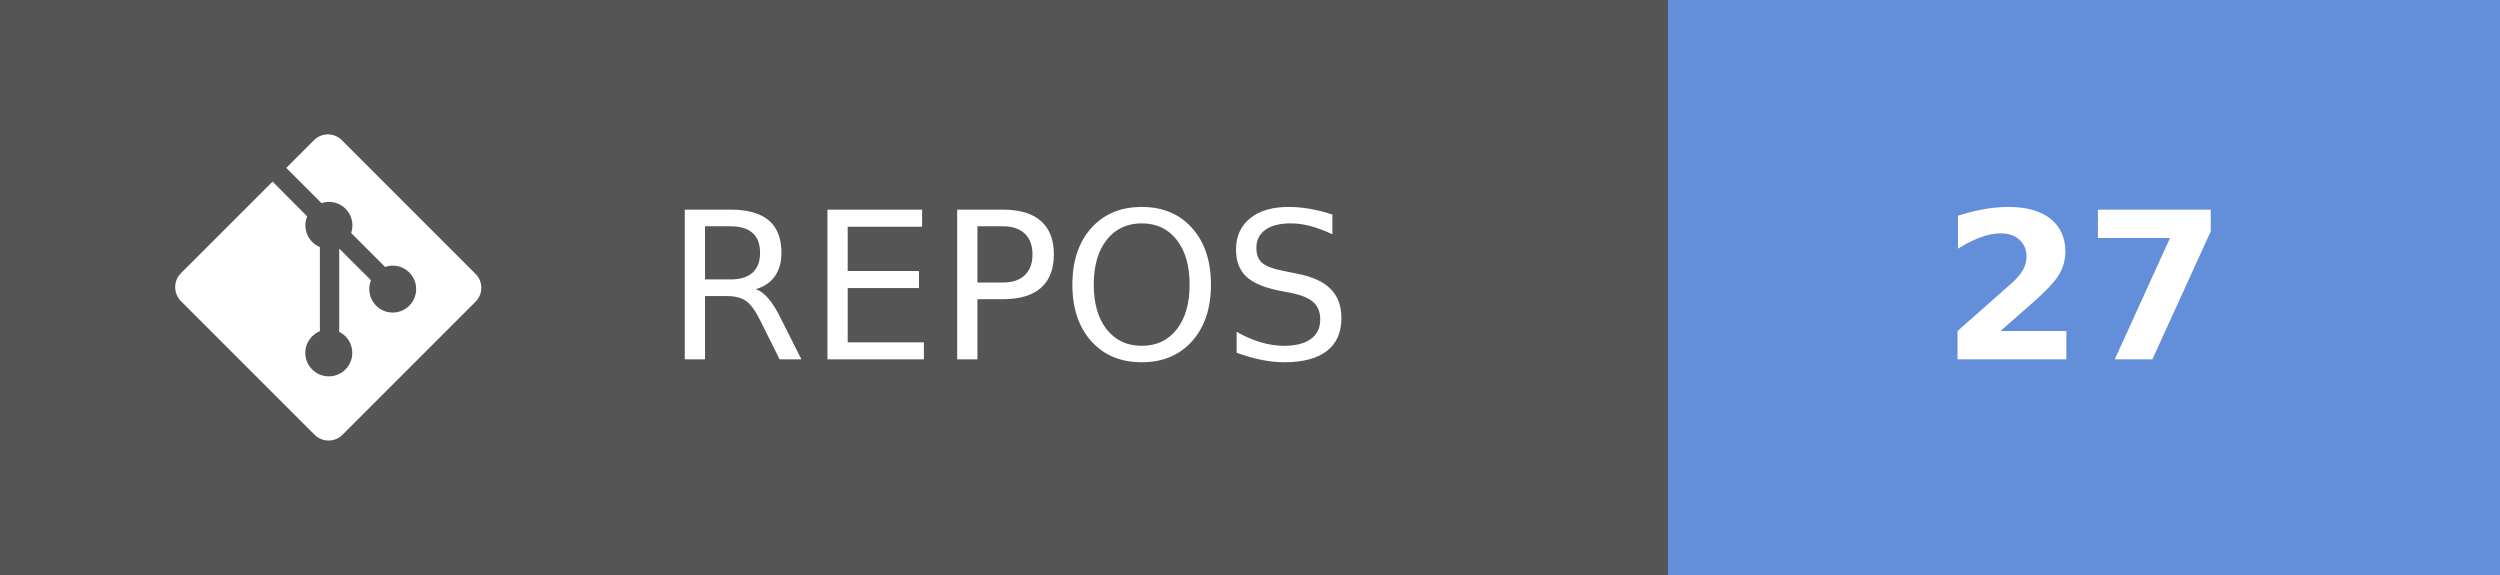
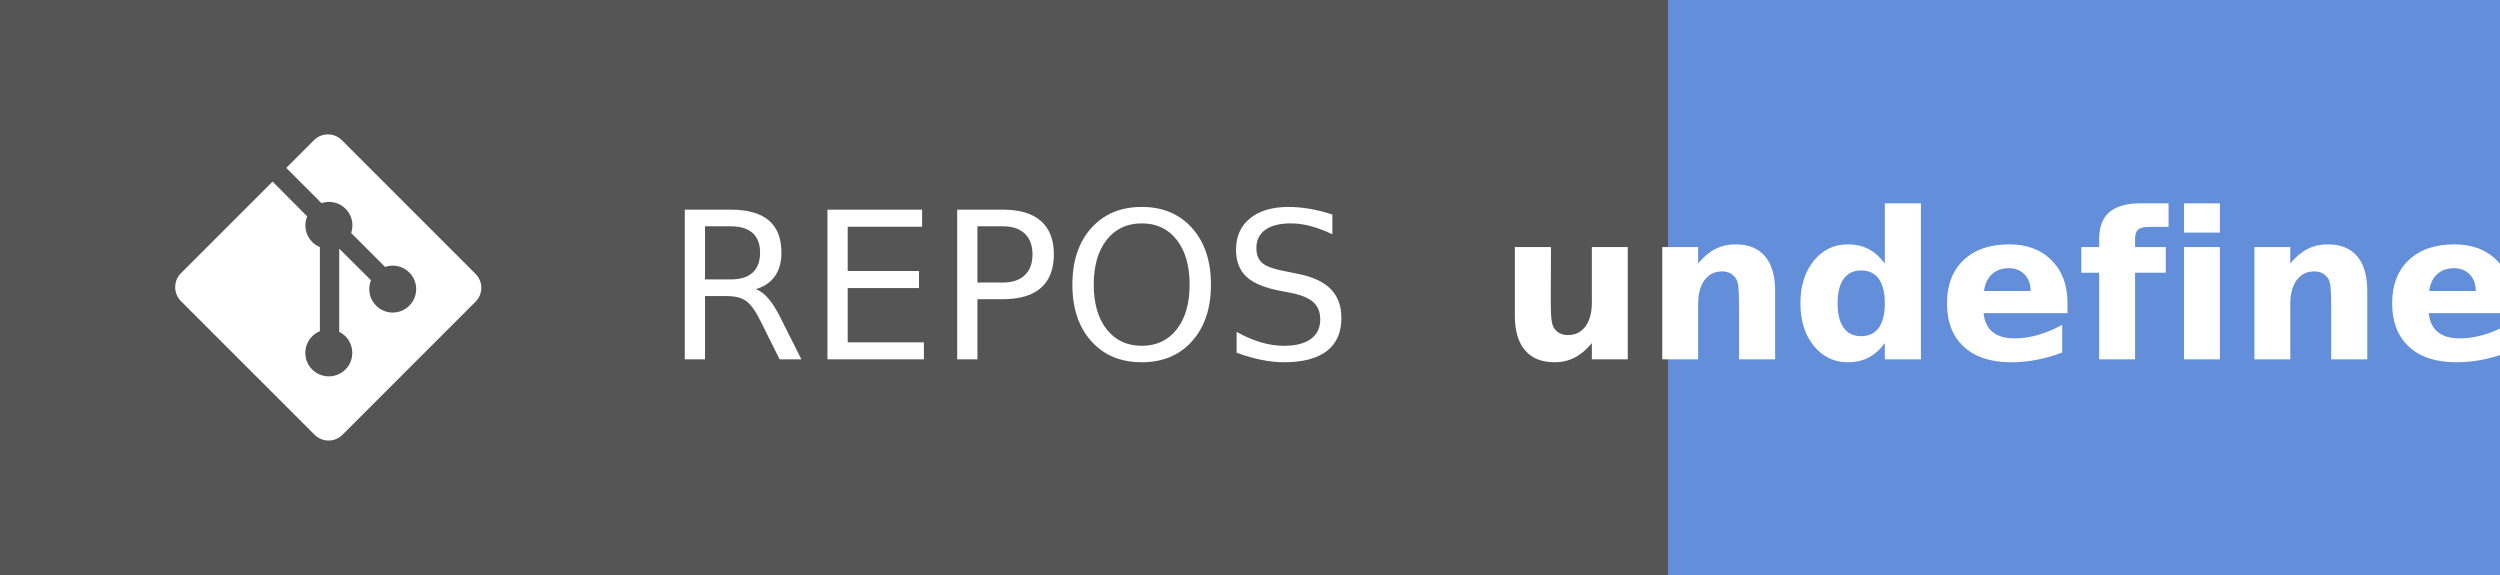
- <svg xmlns="http://www.w3.org/2000/svg" width="121.75" height="28" aria-label="REPOS: 27" role="img" version="1.1">
+ <svg xmlns="http://www.w3.org/2000/svg" width="121.75" height="28" aria-label="REPOS: undefined" role="img" version="1.1">
  <g shape-rendering="crispEdges">
    <rect width="81.25" height="28" fill="#555" />
    <rect x="81.25" width="40.5" height="28" fill="#638fda" />
  </g>
  <g fill="#ffffff" font-family="Verdana, Geneva, 'DejaVu Sans', sans-serif" font-size="100px" text-anchor="middle" text-rendering="geometricPrecision">
    <text transform="scale(.1)" x="491.25" y="175" textLength="402.5">REPOS</text>
-     <text transform="scale(.1)" x="1015" y="175" font-weight="bold" textLength="160">27</text>
+     <text transform="scale(.1)" x="1015" y="175" font-weight="bold" textLength="240">undefined</text>
  </g>
  <g transform="matrix(.62119 0 0 .62119 8.5317 6.5458)" fill="#fff">
    <path d="m23.546 10.93-10.479-10.478c-0.604-0.603-1.582-0.603-2.188 0l-2.171 2.175 2.76 2.76c0.645-0.215 1.379-0.07 1.889 0.441 0.516 0.515 0.658 1.258 0.438 1.9l2.658 2.66c0.645-0.223 1.387-0.078 1.9 0.435 0.721 0.72 0.721 1.884 0 2.604-0.719 0.719-1.881 0.719-2.6 0-0.539-0.541-0.674-1.337-0.404-1.996l-2.489-2.476v6.525c0.176 0.086 0.342 0.203 0.488 0.348 0.713 0.721 0.713 1.883 0 2.6-0.719 0.721-1.889 0.721-2.609 0-0.719-0.719-0.719-1.879 0-2.598 0.182-0.18 0.387-0.316 0.605-0.406v-6.589c-0.217-0.091-0.424-0.222-0.6-0.401-0.545-0.545-0.676-1.342-0.396-2.009l-2.712-2.725-7.186 7.181c-0.6 0.605-0.6 1.584 0 2.189l10.48 10.477c0.604 0.604 1.582 0.604 2.186 0l10.43-10.43c0.605-0.603 0.605-1.582 0-2.187" />
  </g>
</svg>
